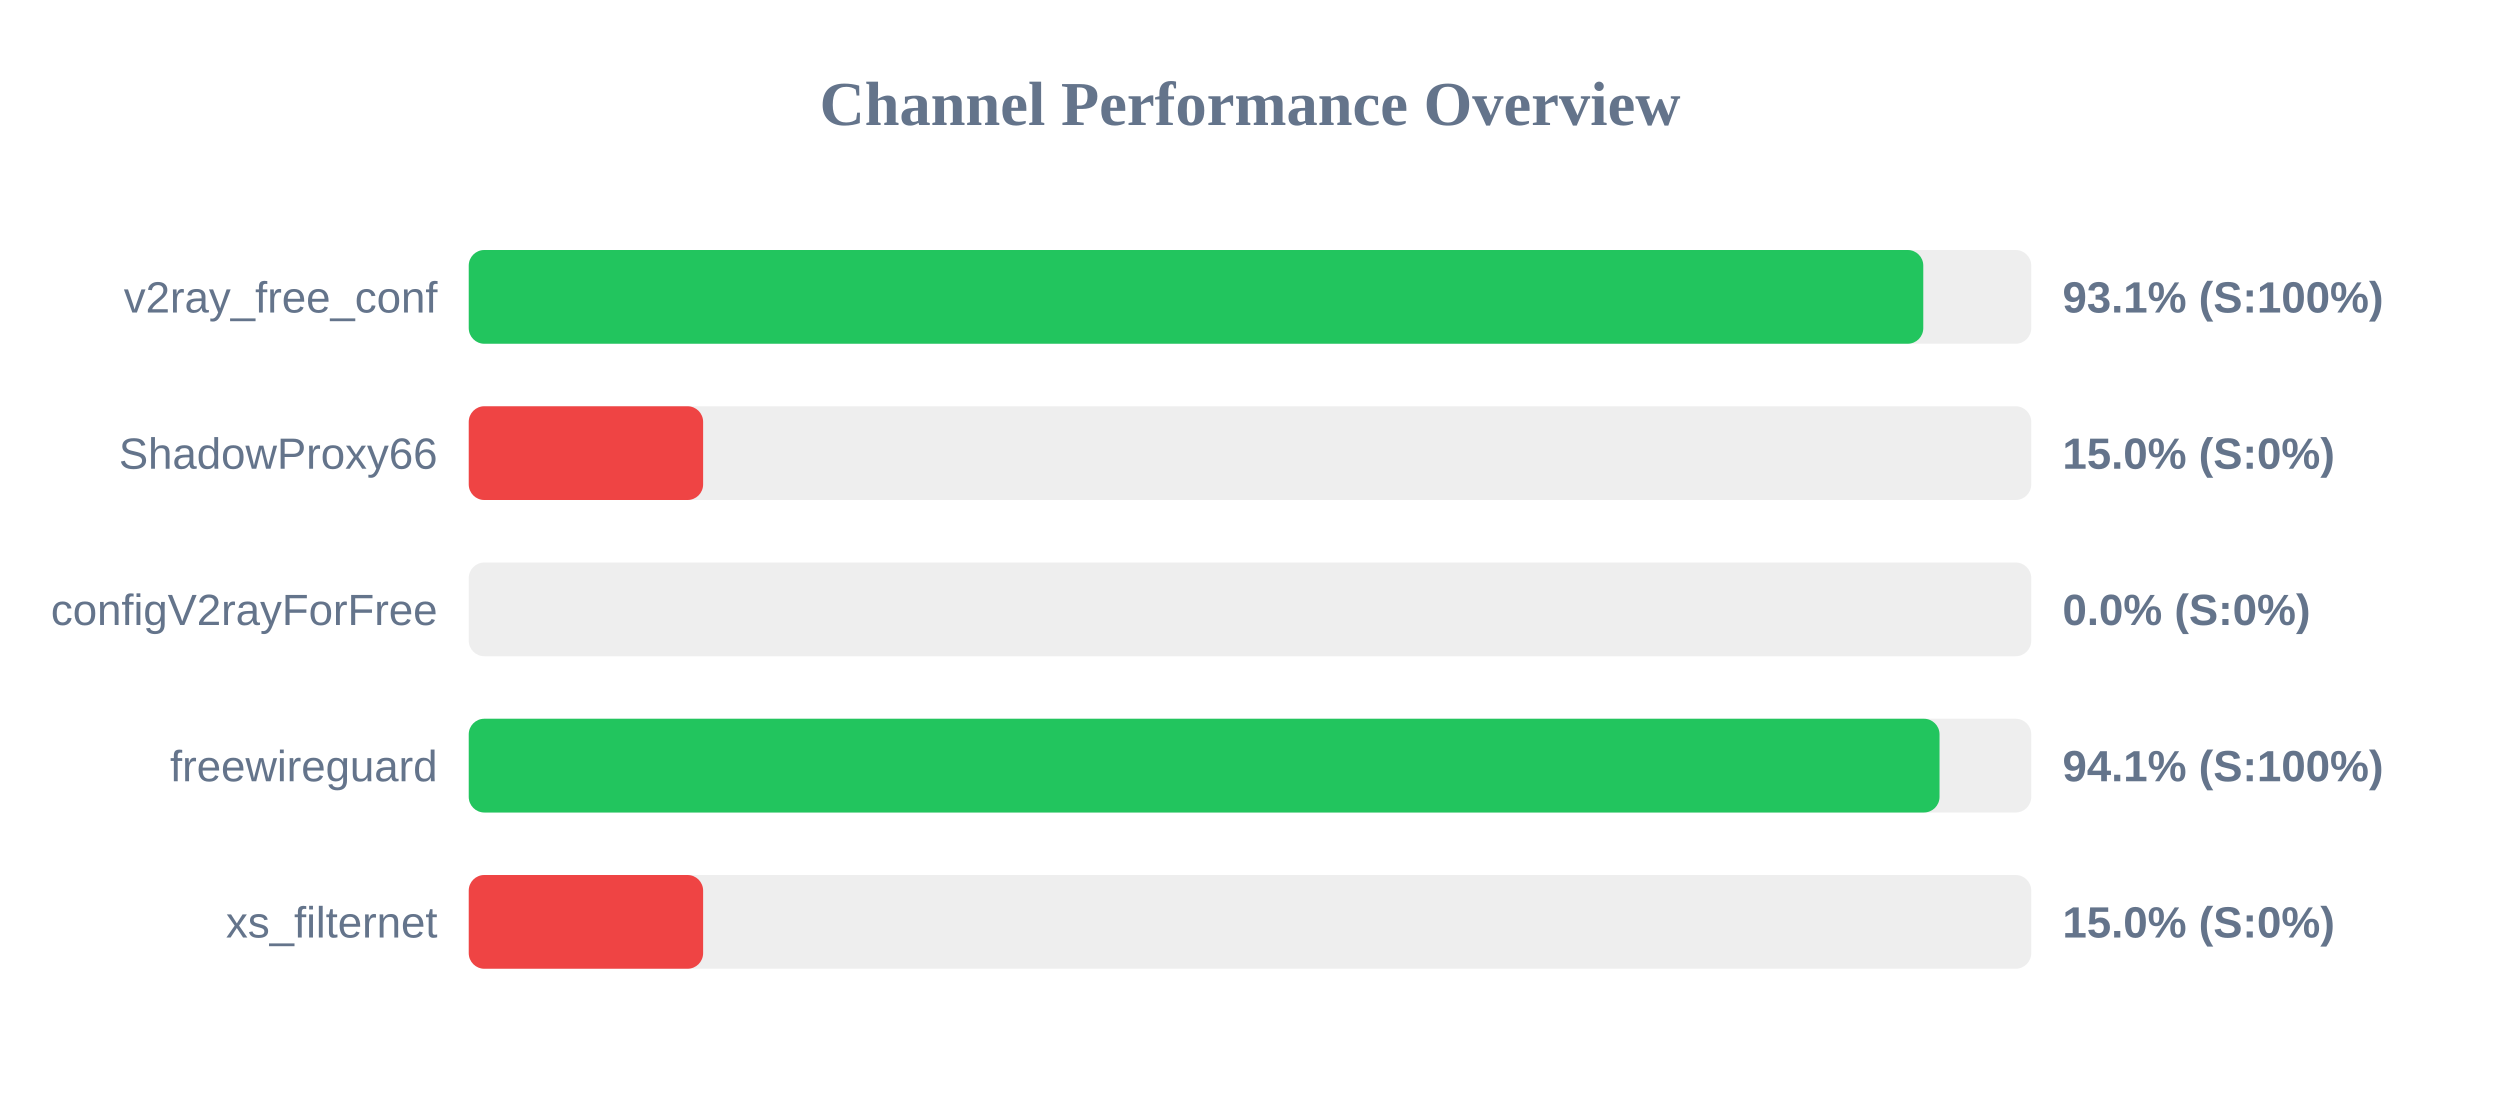
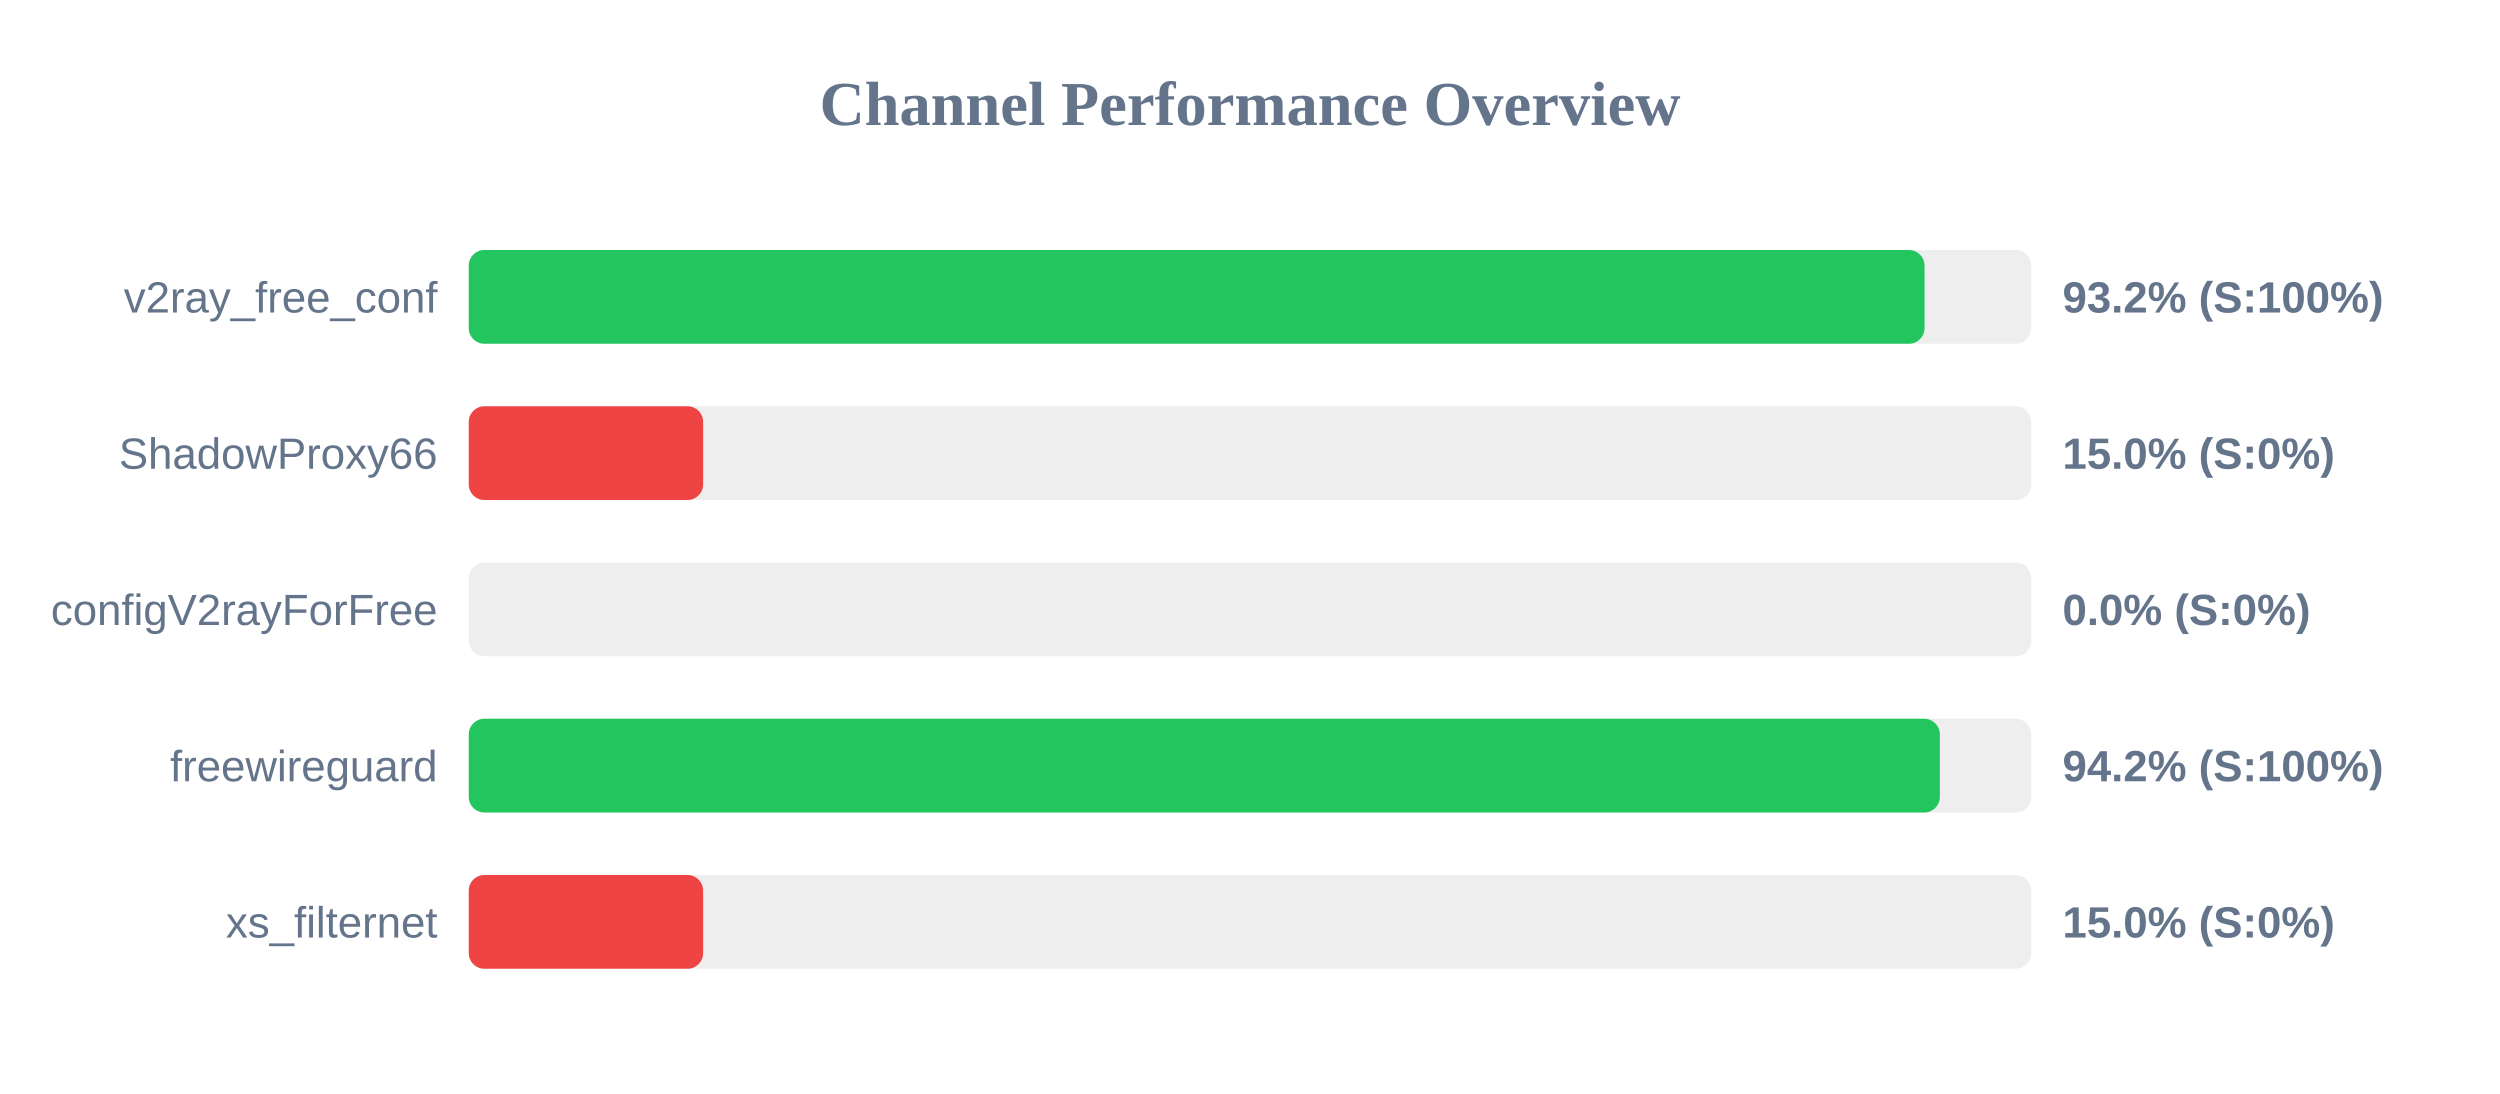
<svg xmlns="http://www.w3.org/2000/svg" width="800" height="350" version="1.1">
  <style>
        .row { font: 14px Arial; fill: #64748b; }
        .score { font: bold 14px Arial; fill: #64748b; }
    </style>
  <text x="400" y="40" text-anchor="middle" font-size="20px" font-weight="bold" fill="#64748b">Channel Performance Overview</text>
  <rect x="150" y="80" width="500" height="30" fill="#eee" rx="5" />
-   <rect x="150" y="80" width="465.45" height="30" fill="#22c55e" rx="5" />
+   <rect x="150" y="80" width="465.85" height="30" fill="#22c55e" rx="5" />
  <text x="140" y="100" text-anchor="end" class="row">v2ray_free_conf</text>
-   <text x="660" y="100" text-anchor="start" class="score">93.1% (S:100%)</text>
+   <text x="660" y="100" text-anchor="start" class="score">93.2% (S:100%)</text>
  <rect x="150" y="130" width="500" height="30" fill="#eee" rx="5" />
  <rect x="150" y="130" width="75.0" height="30" fill="#ef4444" rx="5" />
  <text x="140" y="150" text-anchor="end" class="row">ShadowProxy66</text>
  <text x="660" y="150" text-anchor="start" class="score">15.0% (S:0%)</text>
  <rect x="150" y="180" width="500" height="30" fill="#eee" rx="5" />
  <rect x="150" y="180" width="0.0" height="30" fill="#ef4444" rx="5" />
  <text x="140" y="200" text-anchor="end" class="row">configV2rayForFree</text>
  <text x="660" y="200" text-anchor="start" class="score">0.0% (S:0%)</text>
  <rect x="150" y="230" width="500" height="30" fill="#eee" rx="5" />
-   <rect x="150" y="230" width="470.65" height="30" fill="#22c55e" rx="5" />
+   <rect x="150" y="230" width="470.75" height="30" fill="#22c55e" rx="5" />
  <text x="140" y="250" text-anchor="end" class="row">freewireguard</text>
-   <text x="660" y="250" text-anchor="start" class="score">94.1% (S:100%)</text>
+   <text x="660" y="250" text-anchor="start" class="score">94.2% (S:100%)</text>
  <rect x="150" y="280" width="500" height="30" fill="#eee" rx="5" />
  <rect x="150" y="280" width="75.0" height="30" fill="#ef4444" rx="5" />
  <text x="140" y="300" text-anchor="end" class="row">xs_filternet</text>
  <text x="660" y="300" text-anchor="start" class="score">15.0% (S:0%)</text>
</svg>
